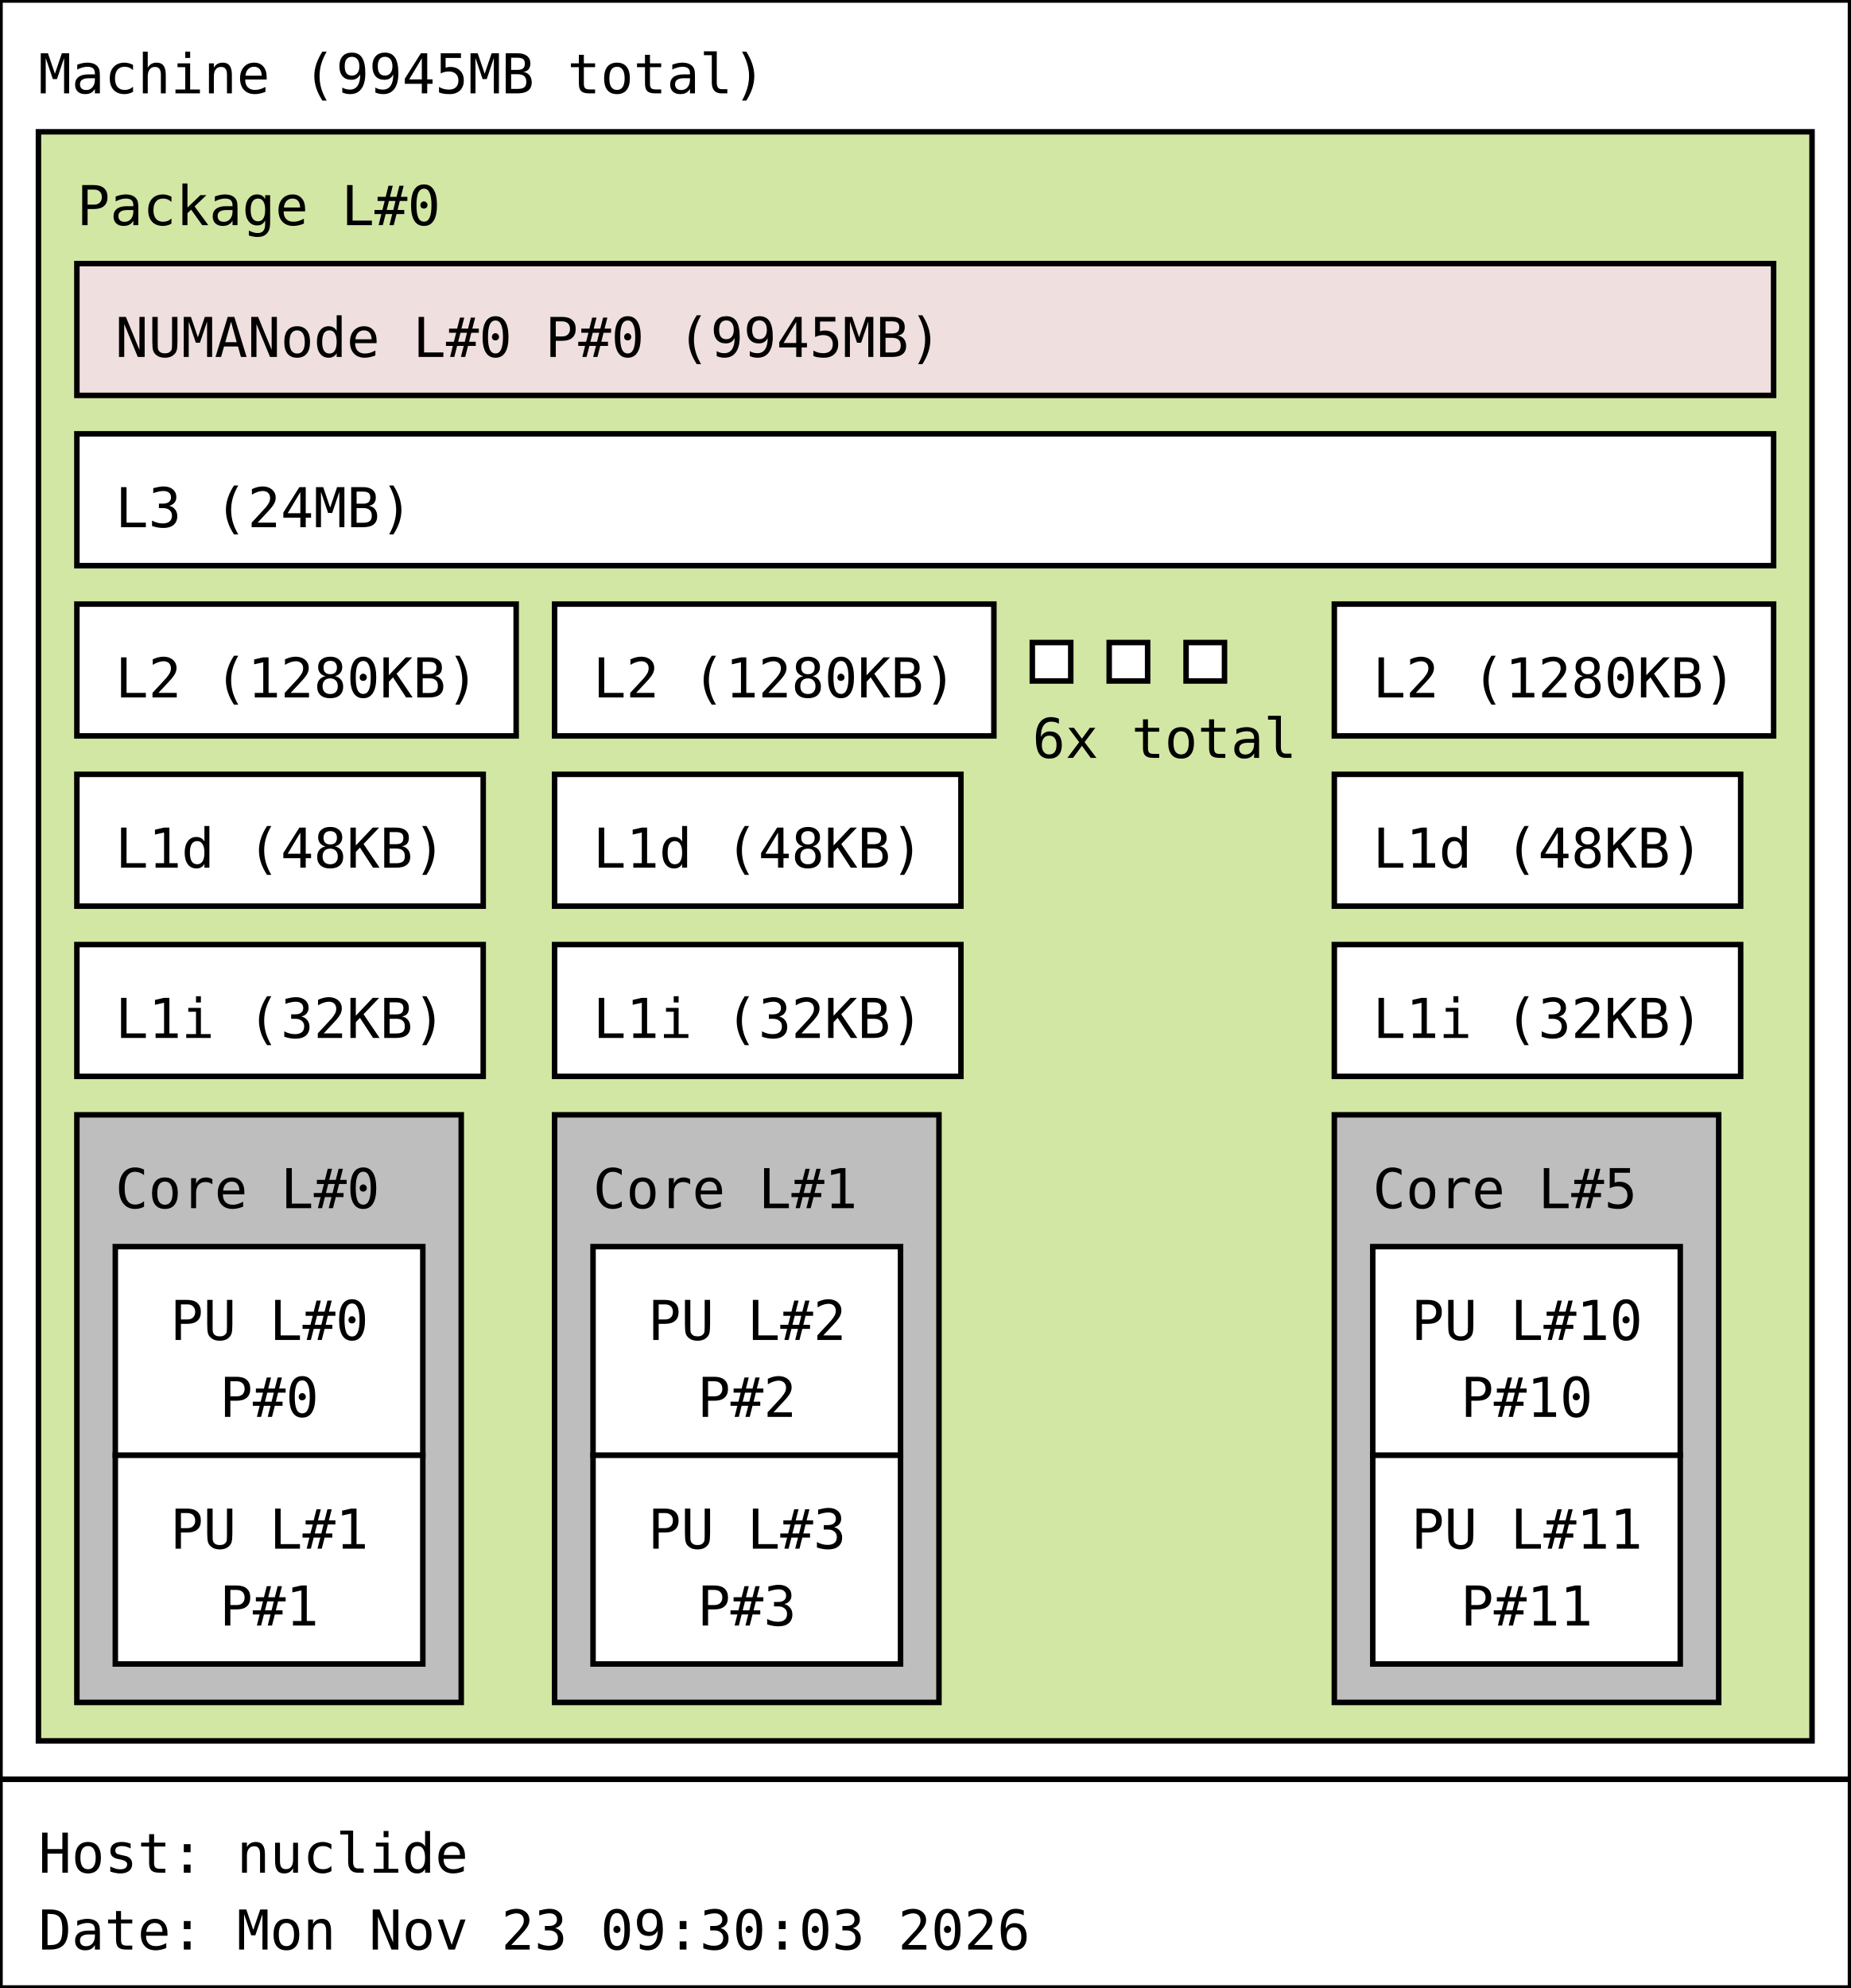
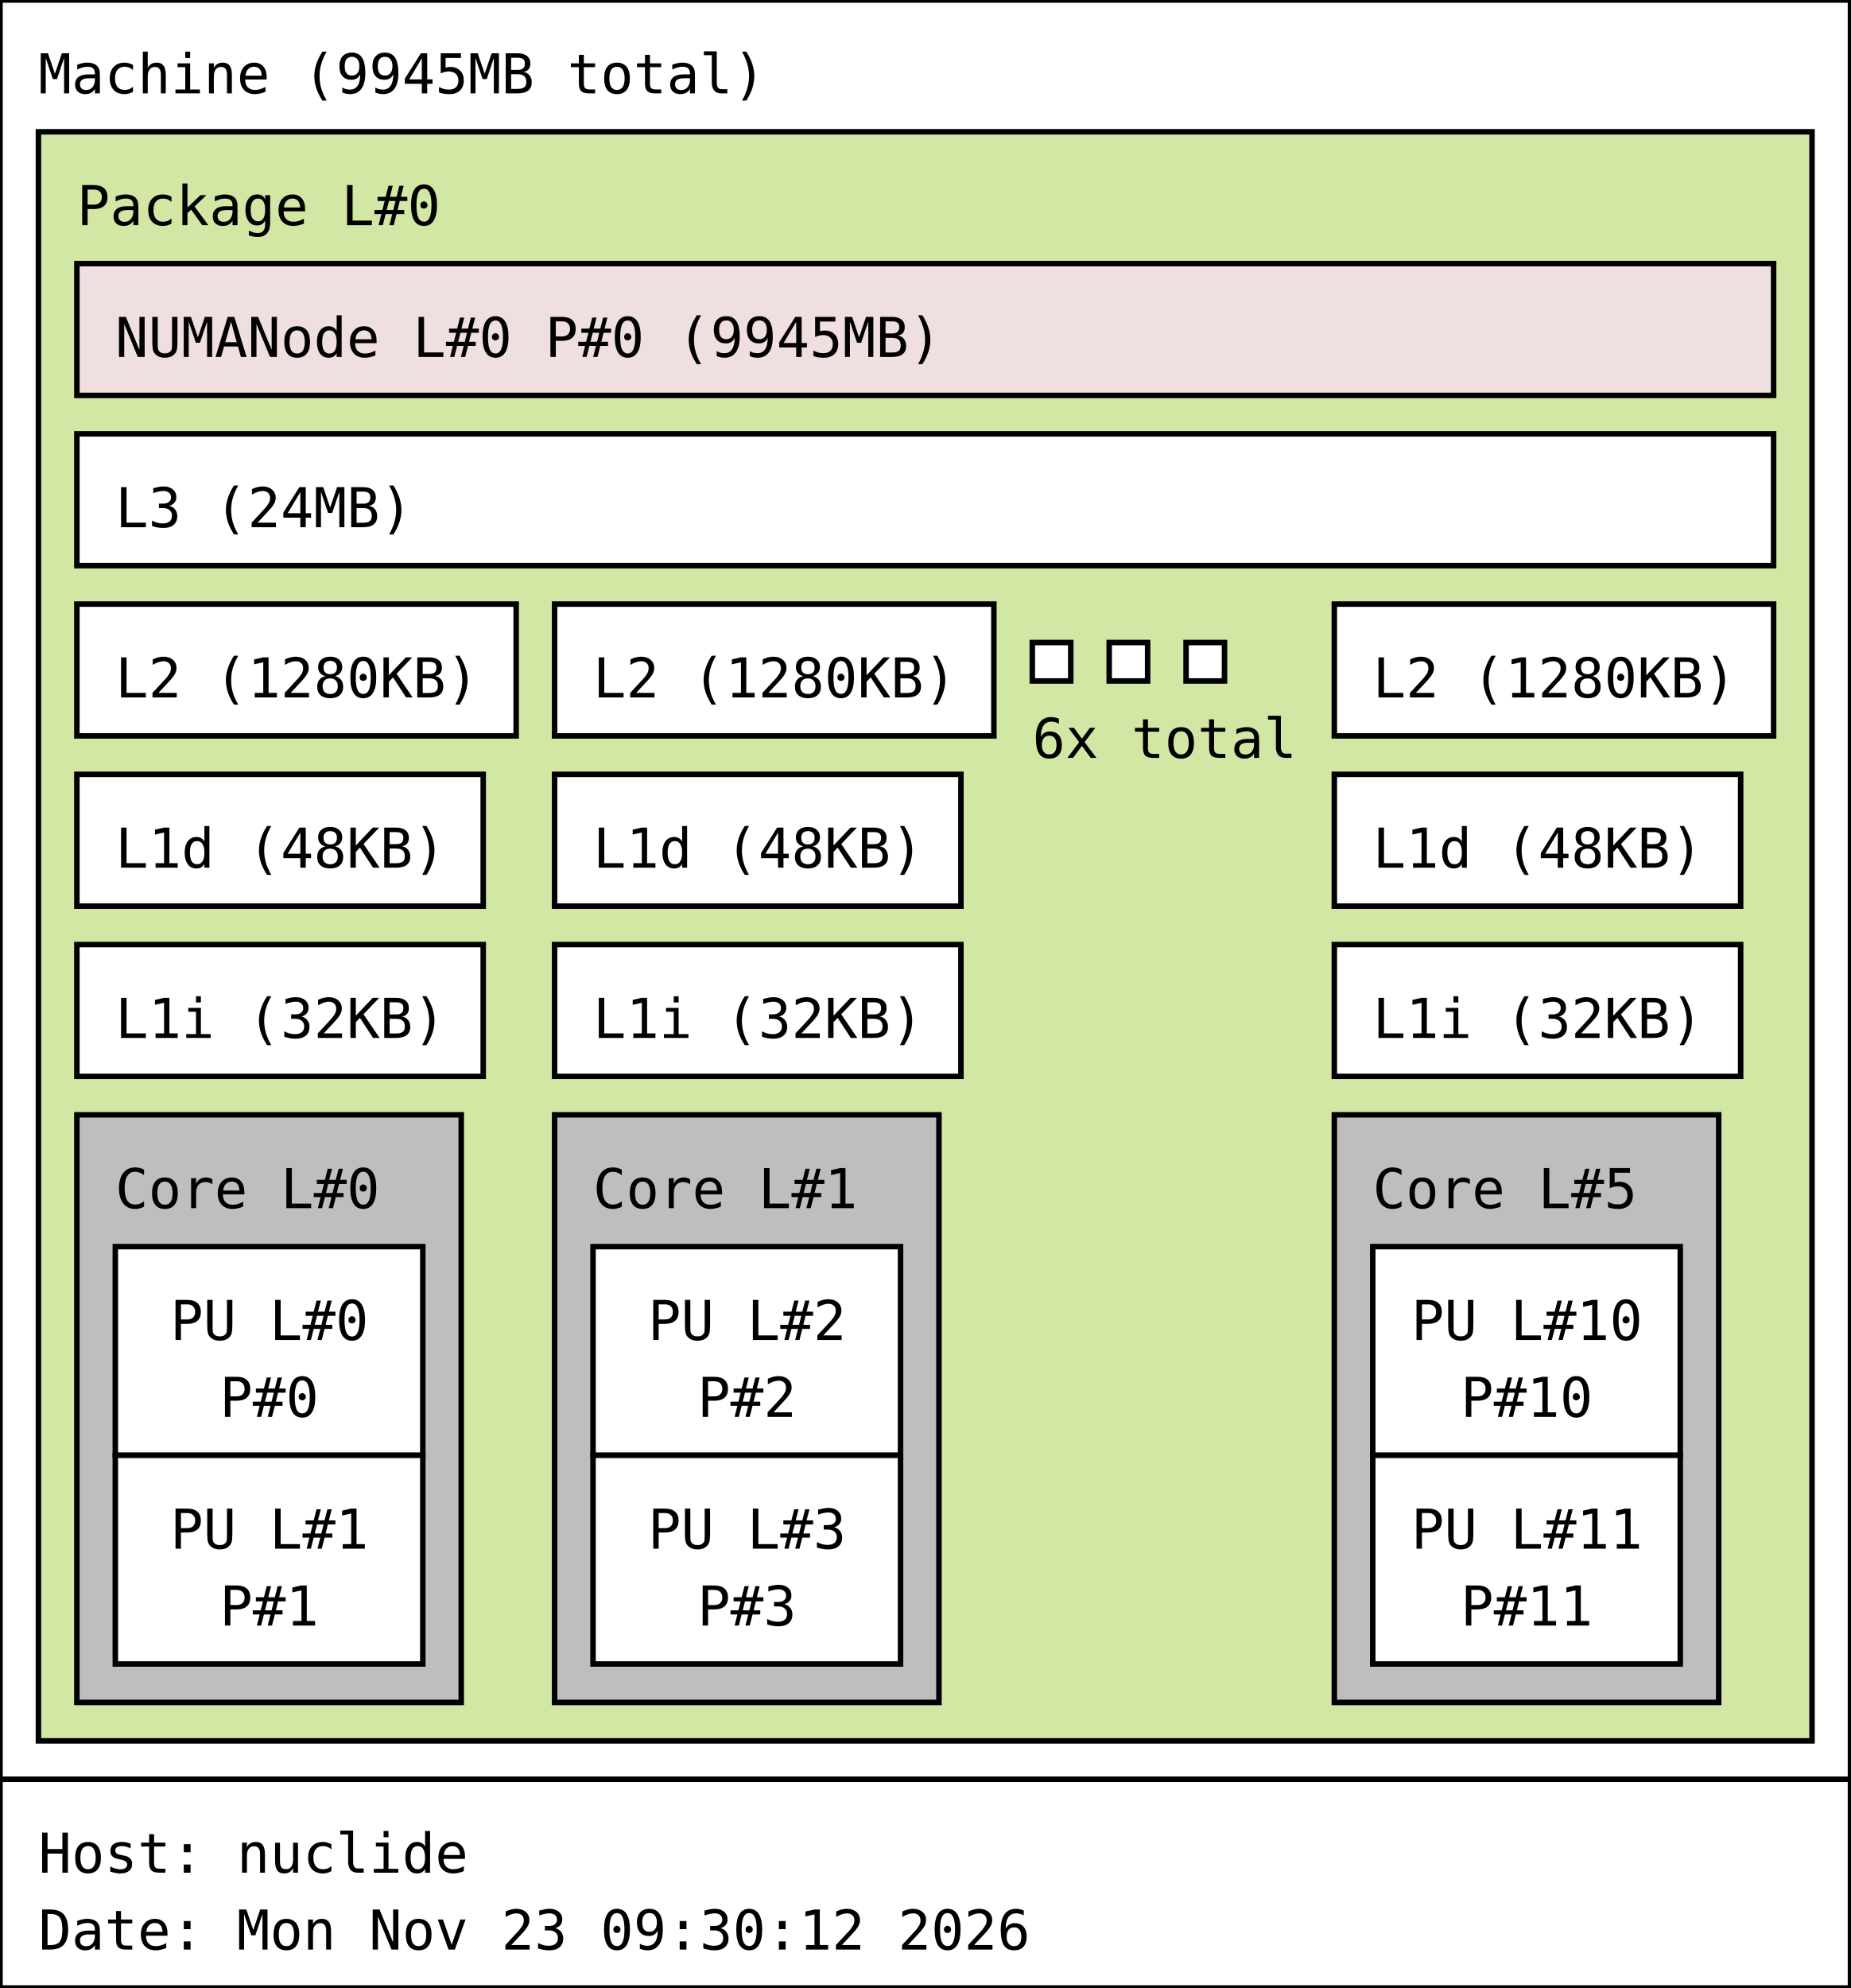
<svg xmlns="http://www.w3.org/2000/svg" width="337px" height="362px" viewBox="0 0 337px 362px" version="1.1">
  <rect id="Machine_0_rect" class="Machine" x="0" y="0" width="337" height="324" fill="rgb(255,255,255)" stroke="rgb(0,0,0)" stroke-width="1" />
  <text id="Machine_0_text" class="Machine" font-family="Monospace" x="7" y="17" fill="rgb(0,0,0)" font-size="10px">Machine (9945MB total)</text>
  <rect id="Package_0_rect" class="Package" x="7" y="24" width="323" height="293" fill="rgb(210,231,164)" stroke="rgb(0,0,0)" stroke-width="1" />
  <text id="Package_0_text" class="Package" font-family="Monospace" x="14" y="41" fill="rgb(0,0,0)" font-size="10px">Package L#0</text>
  <rect id="L3_0_rect" class="L3" x="14" y="79" width="309" height="24" fill="rgb(255,255,255)" stroke="rgb(0,0,0)" stroke-width="1" />
  <text id="L3_0_text" class="L3" font-family="Monospace" x="21" y="96" fill="rgb(0,0,0)" font-size="10px">L3 (24MB)</text>
  <rect id="L2_0_rect" class="L2" x="14" y="110" width="80" height="24" fill="rgb(255,255,255)" stroke="rgb(0,0,0)" stroke-width="1" />
  <text id="L2_0_text" class="L2" font-family="Monospace" x="21" y="127" fill="rgb(0,0,0)" font-size="10px">L2 (1280KB)</text>
  <rect id="L1d_0_rect" class="L1d" x="14" y="141" width="74" height="24" fill="rgb(255,255,255)" stroke="rgb(0,0,0)" stroke-width="1" />
  <text id="L1d_0_text" class="L1d" font-family="Monospace" x="21" y="158" fill="rgb(0,0,0)" font-size="10px">L1d (48KB)</text>
  <rect id="L1i_0_rect" class="L1i" x="14" y="172" width="74" height="24" fill="rgb(255,255,255)" stroke="rgb(0,0,0)" stroke-width="1" />
  <text id="L1i_0_text" class="L1i" font-family="Monospace" x="21" y="189" fill="rgb(0,0,0)" font-size="10px">L1i (32KB)</text>
  <rect id="Core_0_rect" class="Core" x="14" y="203" width="70" height="107" fill="rgb(190,190,190)" stroke="rgb(0,0,0)" stroke-width="1" />
  <text id="Core_0_text" class="Core" font-family="Monospace" x="21" y="220" fill="rgb(0,0,0)" font-size="10px">Core L#0</text>
  <rect id="PU_0_rect" class="PU" x="21" y="227" width="56" height="38" fill="rgb(255,255,255)" stroke="rgb(0,0,0)" stroke-width="1" />
  <text id="PU_0_text" class="PU" font-family="Monospace" x="31" y="244" fill="rgb(0,0,0)" font-size="10px">PU L#0</text>
  <text id="PU_0_text_1" class="PU" font-family="Monospace" x="40" y="258" fill="rgb(0,0,0)" font-size="10px">P#0</text>
  <rect id="PU_1_rect" class="PU" x="21" y="265" width="56" height="38" fill="rgb(255,255,255)" stroke="rgb(0,0,0)" stroke-width="1" />
  <text id="PU_1_text" class="PU" font-family="Monospace" x="31" y="282" fill="rgb(0,0,0)" font-size="10px">PU L#1</text>
  <text id="PU_1_text_1" class="PU" font-family="Monospace" x="40" y="296" fill="rgb(0,0,0)" font-size="10px">P#1</text>
  <rect id="L2_1_rect" class="L2" x="101" y="110" width="80" height="24" fill="rgb(255,255,255)" stroke="rgb(0,0,0)" stroke-width="1" />
  <text id="L2_1_text" class="L2" font-family="Monospace" x="108" y="127" fill="rgb(0,0,0)" font-size="10px">L2 (1280KB)</text>
  <rect id="L1d_1_rect" class="L1d" x="101" y="141" width="74" height="24" fill="rgb(255,255,255)" stroke="rgb(0,0,0)" stroke-width="1" />
  <text id="L1d_1_text" class="L1d" font-family="Monospace" x="108" y="158" fill="rgb(0,0,0)" font-size="10px">L1d (48KB)</text>
  <rect id="L1i_1_rect" class="L1i" x="101" y="172" width="74" height="24" fill="rgb(255,255,255)" stroke="rgb(0,0,0)" stroke-width="1" />
  <text id="L1i_1_text" class="L1i" font-family="Monospace" x="108" y="189" fill="rgb(0,0,0)" font-size="10px">L1i (32KB)</text>
  <rect id="Core_1_rect" class="Core" x="101" y="203" width="70" height="107" fill="rgb(190,190,190)" stroke="rgb(0,0,0)" stroke-width="1" />
  <text id="Core_1_text" class="Core" font-family="Monospace" x="108" y="220" fill="rgb(0,0,0)" font-size="10px">Core L#1</text>
  <rect id="PU_2_rect" class="PU" x="108" y="227" width="56" height="38" fill="rgb(255,255,255)" stroke="rgb(0,0,0)" stroke-width="1" />
  <text id="PU_2_text" class="PU" font-family="Monospace" x="118" y="244" fill="rgb(0,0,0)" font-size="10px">PU L#2</text>
  <text id="PU_2_text_1" class="PU" font-family="Monospace" x="127" y="258" fill="rgb(0,0,0)" font-size="10px">P#2</text>
  <rect id="PU_3_rect" class="PU" x="108" y="265" width="56" height="38" fill="rgb(255,255,255)" stroke="rgb(0,0,0)" stroke-width="1" />
  <text id="PU_3_text" class="PU" font-family="Monospace" x="118" y="282" fill="rgb(0,0,0)" font-size="10px">PU L#3</text>
  <text id="PU_3_text_1" class="PU" font-family="Monospace" x="127" y="296" fill="rgb(0,0,0)" font-size="10px">P#3</text>
  <rect id="L2_2_rect" class="L2" x="188" y="117" width="7" height="7" fill="rgb(255,255,255)" stroke="rgb(0,0,0)" stroke-width="1" />
  <rect id="L2_2_rect" class="L2" x="202" y="117" width="7" height="7" fill="rgb(255,255,255)" stroke="rgb(0,0,0)" stroke-width="1" />
  <rect id="L2_2_rect" class="L2" x="216" y="117" width="7" height="7" fill="rgb(255,255,255)" stroke="rgb(0,0,0)" stroke-width="1" />
  <text id="L2_2_text" class="L2" font-family="Monospace" x="188" y="138" fill="rgb(0,0,0)" font-size="10px">6x total</text>
  <rect id="L2_5_rect" class="L2" x="243" y="110" width="80" height="24" fill="rgb(255,255,255)" stroke="rgb(0,0,0)" stroke-width="1" />
  <text id="L2_5_text" class="L2" font-family="Monospace" x="250" y="127" fill="rgb(0,0,0)" font-size="10px">L2 (1280KB)</text>
  <rect id="L1d_5_rect" class="L1d" x="243" y="141" width="74" height="24" fill="rgb(255,255,255)" stroke="rgb(0,0,0)" stroke-width="1" />
  <text id="L1d_5_text" class="L1d" font-family="Monospace" x="250" y="158" fill="rgb(0,0,0)" font-size="10px">L1d (48KB)</text>
  <rect id="L1i_5_rect" class="L1i" x="243" y="172" width="74" height="24" fill="rgb(255,255,255)" stroke="rgb(0,0,0)" stroke-width="1" />
  <text id="L1i_5_text" class="L1i" font-family="Monospace" x="250" y="189" fill="rgb(0,0,0)" font-size="10px">L1i (32KB)</text>
  <rect id="Core_5_rect" class="Core" x="243" y="203" width="70" height="107" fill="rgb(190,190,190)" stroke="rgb(0,0,0)" stroke-width="1" />
  <text id="Core_5_text" class="Core" font-family="Monospace" x="250" y="220" fill="rgb(0,0,0)" font-size="10px">Core L#5</text>
  <rect id="PU_10_rect" class="PU" x="250" y="227" width="56" height="38" fill="rgb(255,255,255)" stroke="rgb(0,0,0)" stroke-width="1" />
  <text id="PU_10_text" class="PU" font-family="Monospace" x="257" y="244" fill="rgb(0,0,0)" font-size="10px">PU L#10</text>
  <text id="PU_10_text_1" class="PU" font-family="Monospace" x="266" y="258" fill="rgb(0,0,0)" font-size="10px">P#10</text>
  <rect id="PU_11_rect" class="PU" x="250" y="265" width="56" height="38" fill="rgb(255,255,255)" stroke="rgb(0,0,0)" stroke-width="1" />
  <text id="PU_11_text" class="PU" font-family="Monospace" x="257" y="282" fill="rgb(0,0,0)" font-size="10px">PU L#11</text>
  <text id="PU_11_text_1" class="PU" font-family="Monospace" x="266" y="296" fill="rgb(0,0,0)" font-size="10px">P#11</text>
  <rect id="NUMANode_0_rect" class="NUMANode" x="14" y="48" width="309" height="24" fill="rgb(239,223,222)" stroke="rgb(0,0,0)" stroke-width="1" />
  <text id="NUMANode_0_text" class="NUMANode" font-family="Monospace" x="21" y="65" fill="rgb(0,0,0)" font-size="10px">NUMANode L#0 P#0 (9945MB)</text>
  <rect id="anon_rect" x="0" y="324" width="337" height="38" fill="rgb(255,255,255)" stroke="rgb(0,0,0)" stroke-width="1" />
  <text id="anon_text" font-family="Monospace" x="7" y="341" fill="rgb(0,0,0)" font-size="10px">Host: nuclide</text>
-   <text id="anon_text_1" font-family="Monospace" x="7" y="355" fill="rgb(0,0,0)" font-size="10px">Date: Mon Nov 23 09:30:03 2026</text>
+   <text id="anon_text_1" font-family="Monospace" x="7" y="355" fill="rgb(0,0,0)" font-size="10px">Date: Mon Nov 23 09:30:12 2026</text>
</svg>
